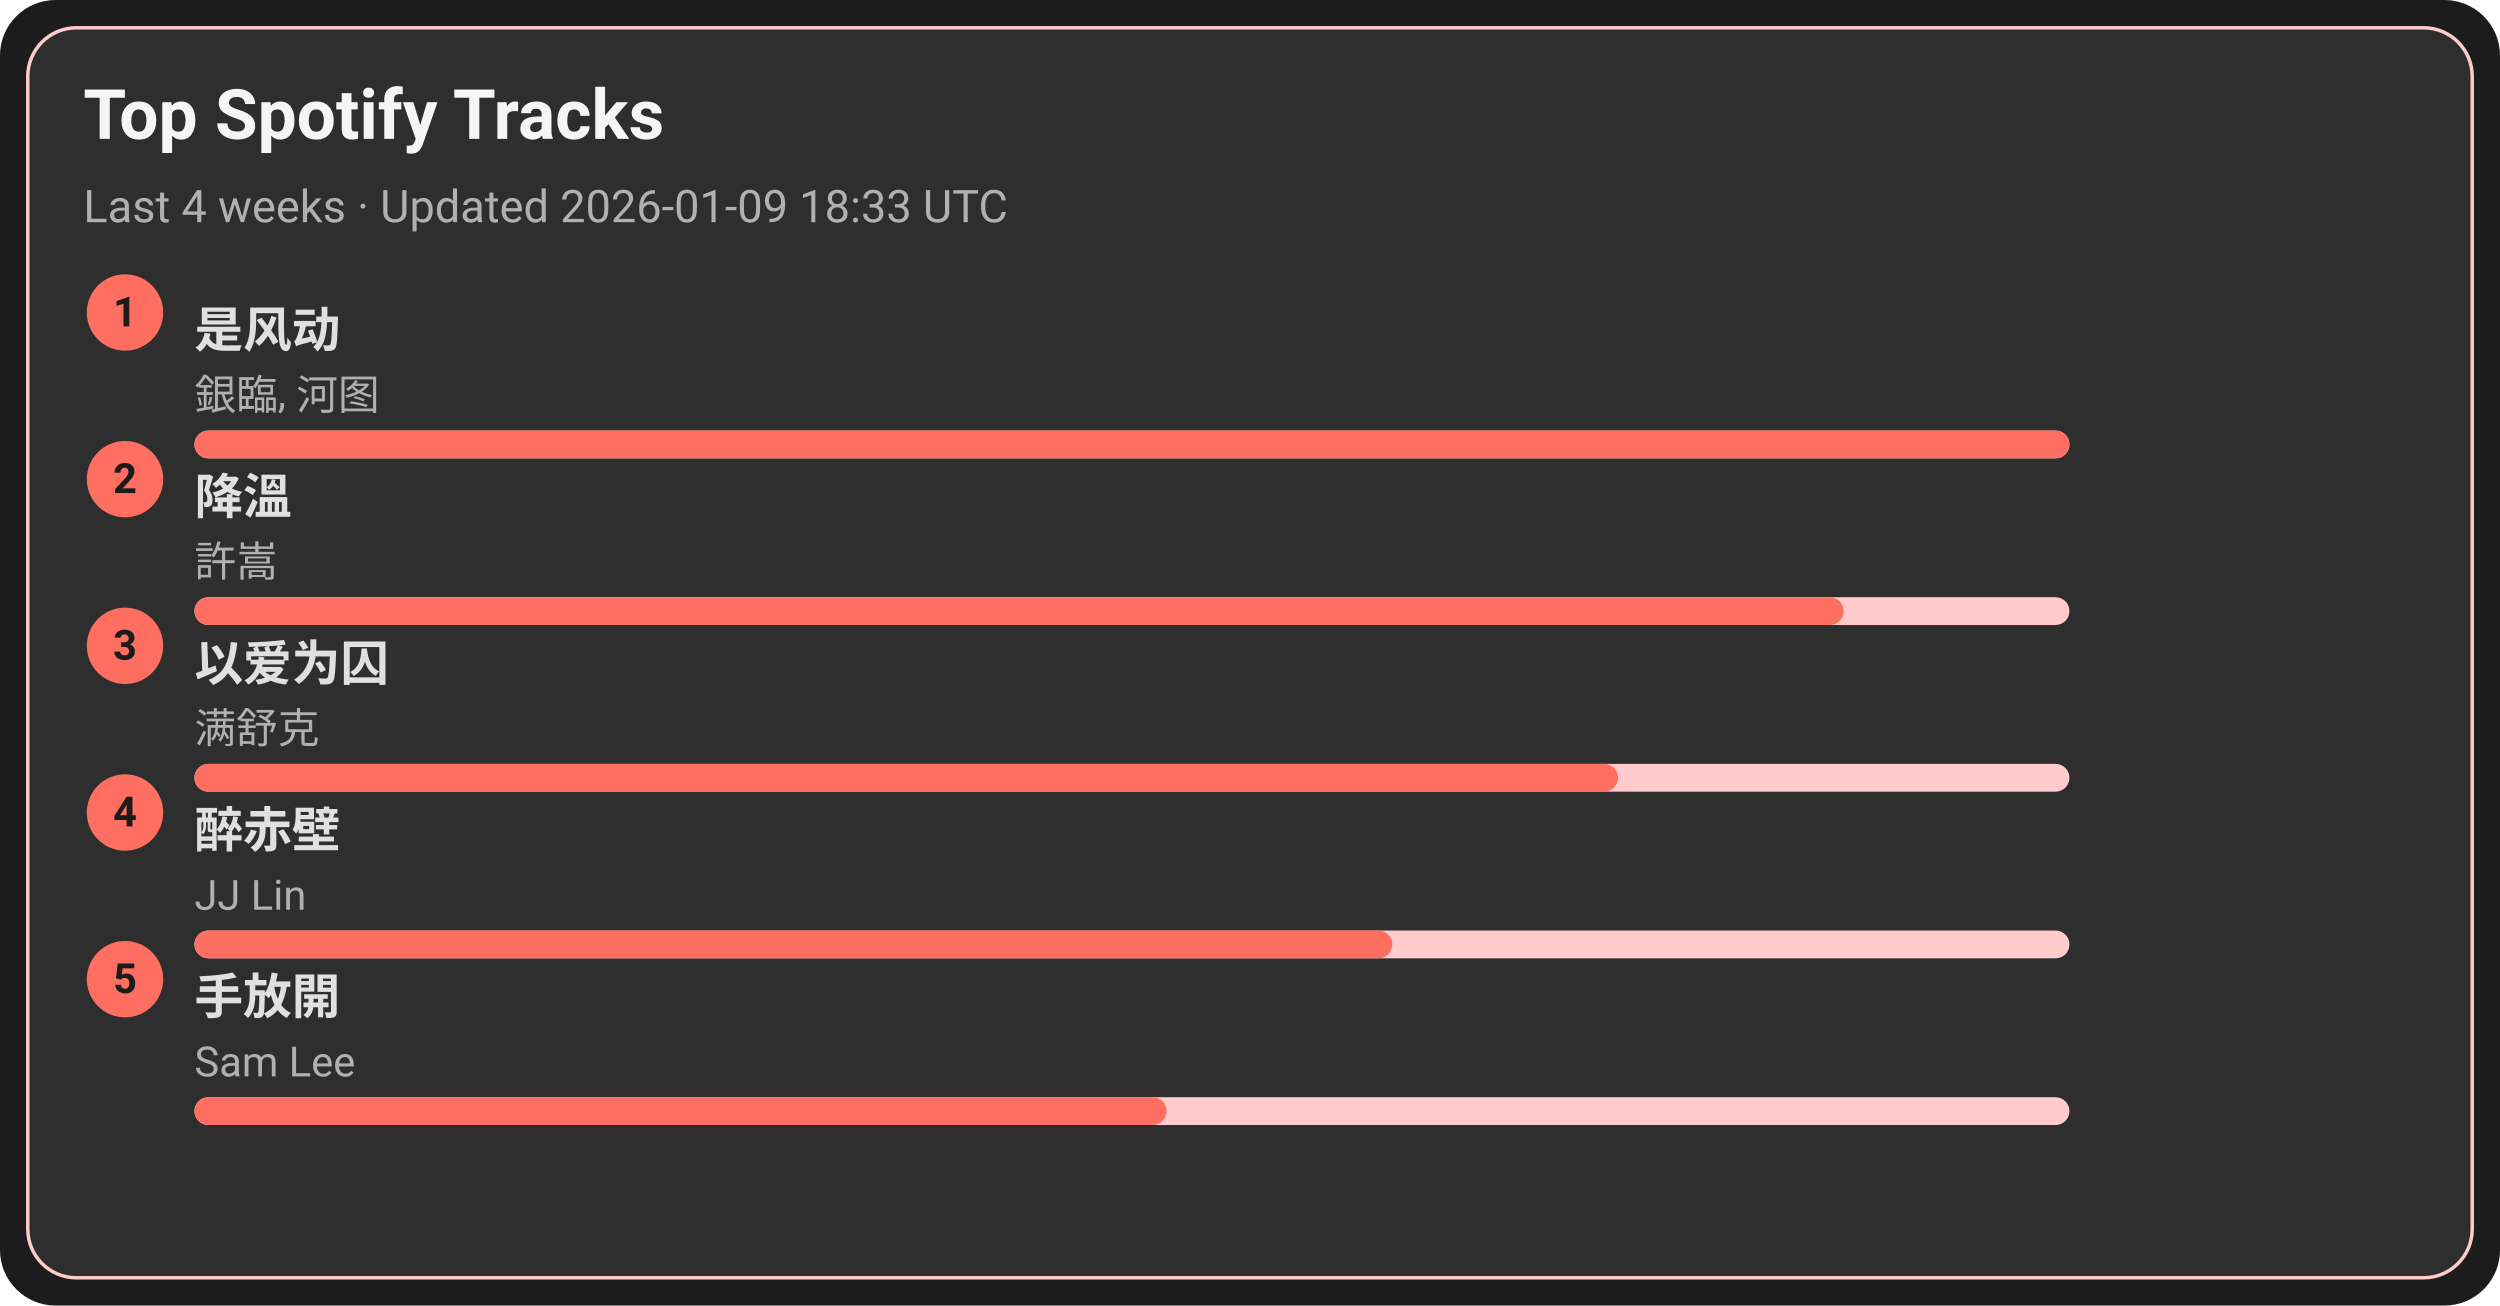
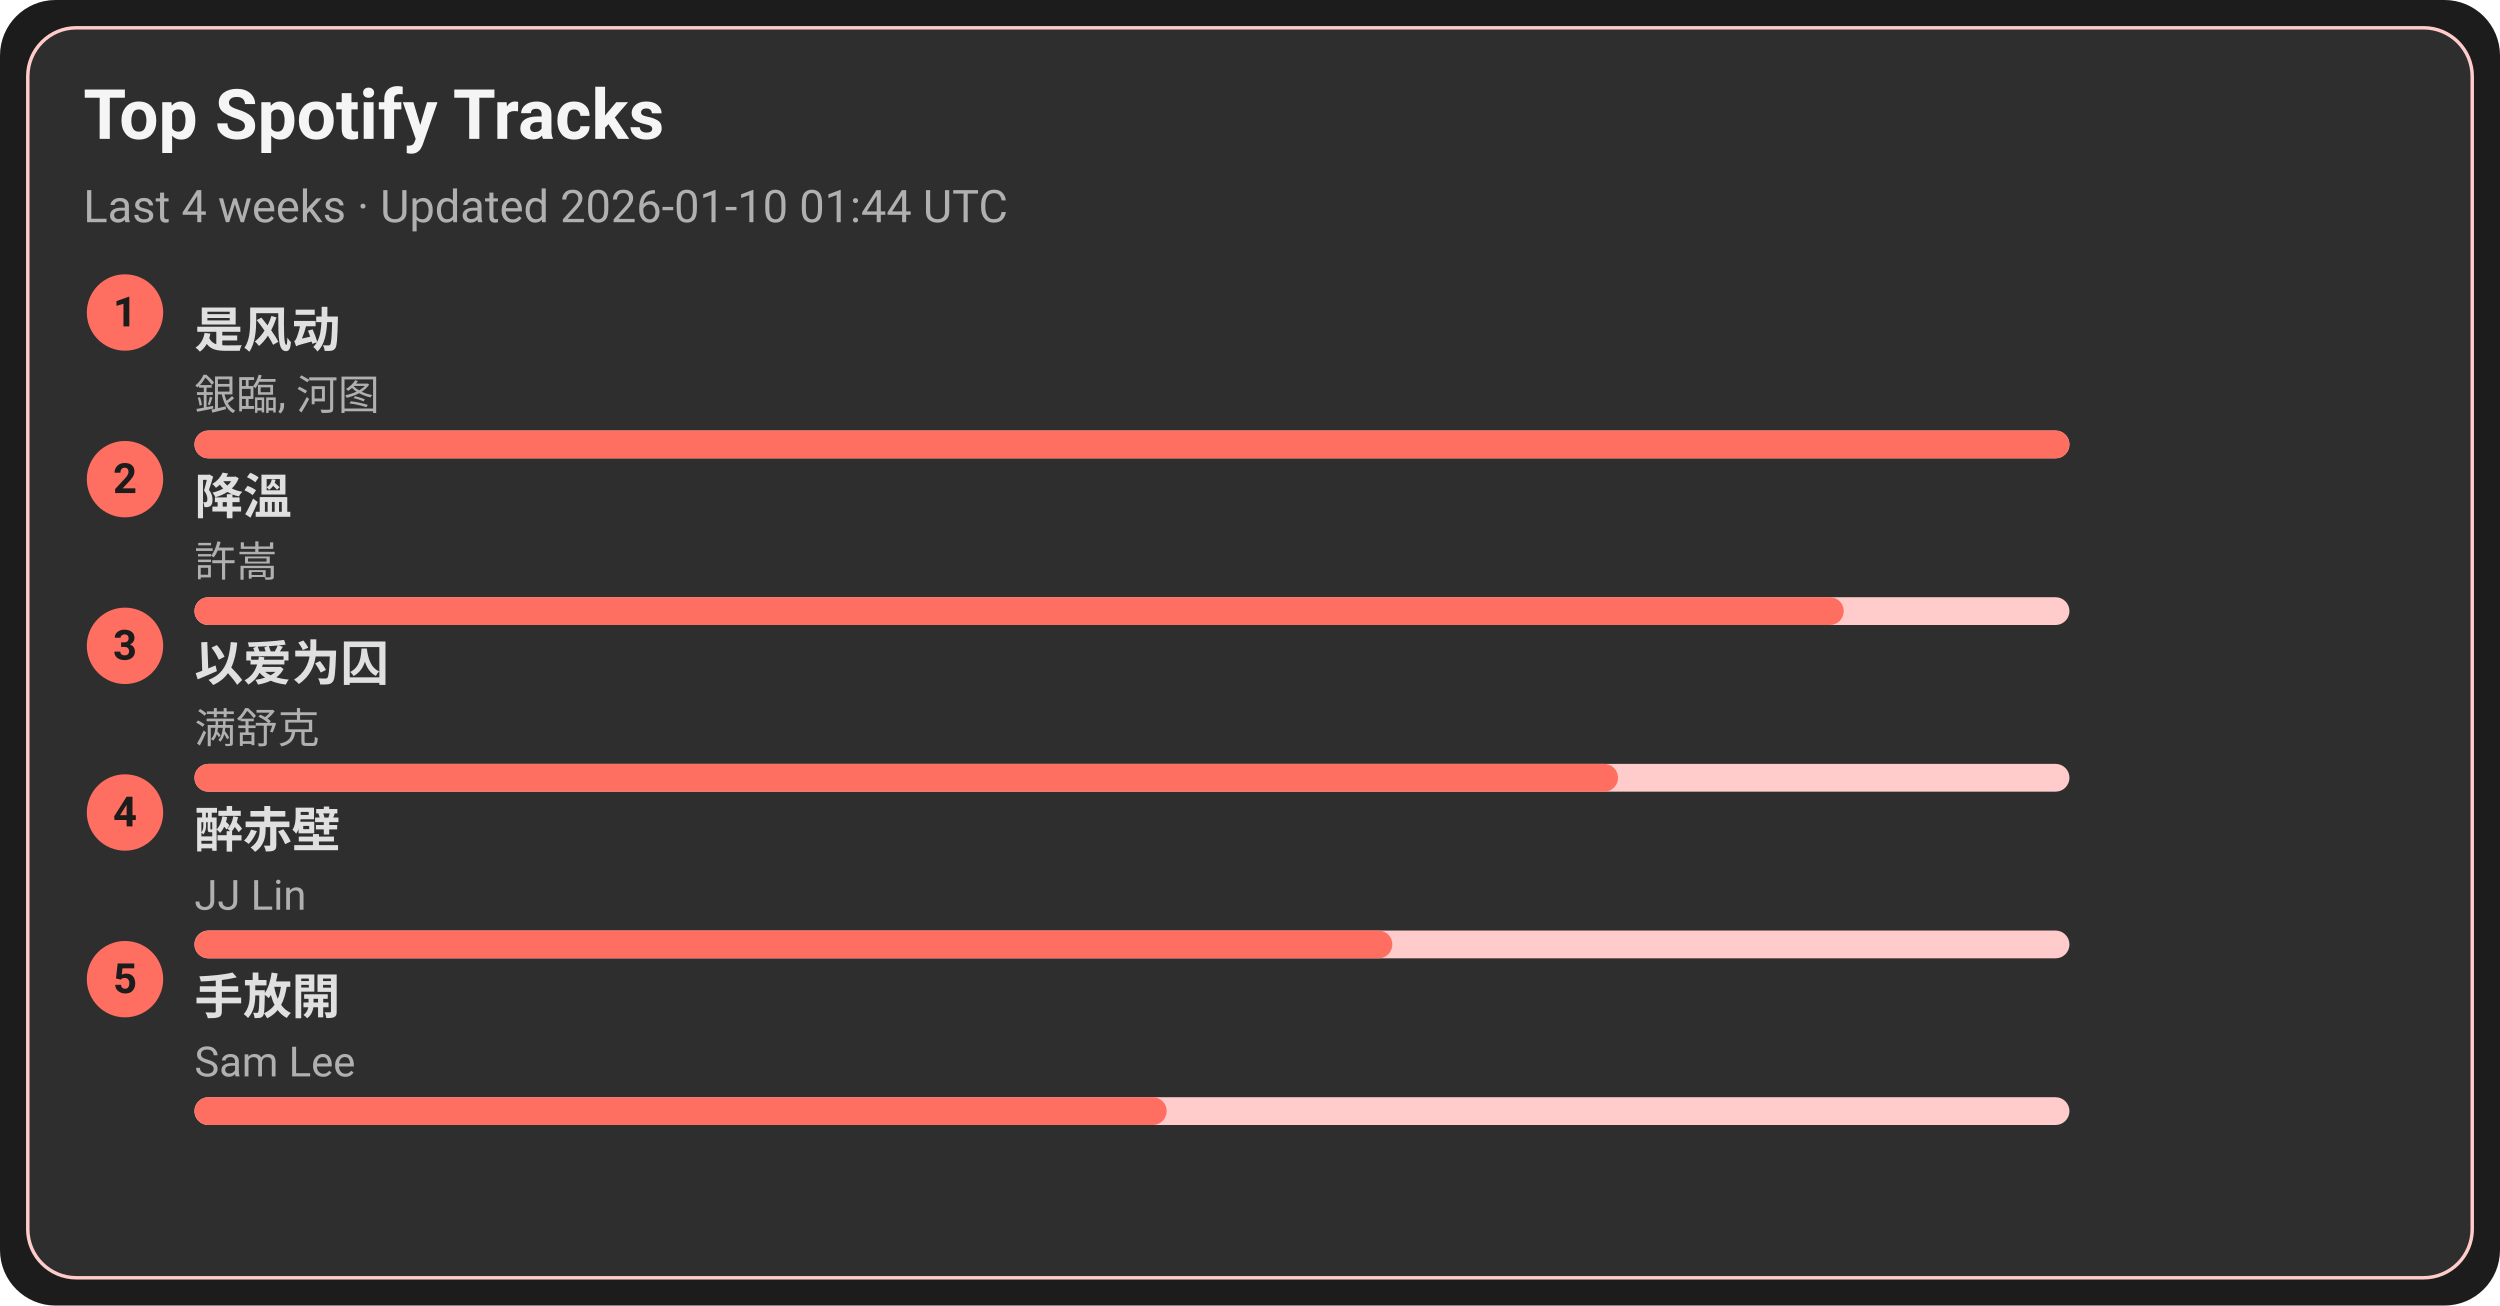
<svg xmlns="http://www.w3.org/2000/svg" width="720" height="376" viewBox="0 0 720 376">
  <style>text{font-family:-apple-system,BlinkMacSystemFont,Segoe UI,Roboto,Ubuntu,Helvetica Neue,Arial,Noto Sans,sans-serif}</style>
  <rect width="720" height="376" rx="16" fill="#1c1c1c" />
  <rect x="8" y="8" width="704" height="360" rx="14" fill="#2e2e2e" stroke="#ffcccb" />
  <text x="24" y="40" font-size="20" fill="#f5f5f5" font-weight="600">Top Spotify Tracks</text>
-   <text x="24" y="64" font-size="13" fill="#b0b0b0">Last 4 weeks · Updated 2026-01-09 18:33 UTC</text>
+   <text x="24" y="64" font-size="13" fill="#b0b0b0">Last 4 weeks · Updated 2026-01-10 01:44 UTC</text>
  <circle cx="36" cy="90" r="11" fill="#ff6f61" />
  <text x="36" y="94" text-anchor="middle" font-size="12" fill="#1c1c1c" font-weight="700">1</text>
  <a href="https://open.spotify.com/track/3lePQ8c4jq7bTePsXEmslh" target="_blank" rel="noopener noreferrer">
    <text x="56" y="100" font-size="14" fill="#e0e0e0" font-weight="600">是风动</text>
  </a>
  <text x="56" y="118" font-size="12" fill="#b0b0b0">銀臨, 河图</text>
  <rect x="56" y="124" width="540" height="8" rx="4" fill="#ffcccb" />
  <rect x="56" y="124" width="540" height="8" rx="4" fill="#ff6f61" />
  <circle cx="36" cy="138" r="11" fill="#ff6f61" />
  <text x="36" y="142" text-anchor="middle" font-size="12" fill="#1c1c1c" font-weight="700">2</text>
  <a href="https://open.spotify.com/track/2q9uhrOfyOnBa3oWR1PfYT" target="_blank" rel="noopener noreferrer">
    <text x="56" y="148" font-size="14" fill="#e0e0e0" font-weight="600">降溫</text>
  </a>
  <text x="56" y="166" font-size="12" fill="#b0b0b0">許嵩</text>
  <rect x="56" y="172" width="540" height="8" rx="4" fill="#ffcccb" />
  <rect x="56" y="172" width="475" height="8" rx="4" fill="#ff6f61" />
  <circle cx="36" cy="186" r="11" fill="#ff6f61" />
  <text x="36" y="190" text-anchor="middle" font-size="12" fill="#1c1c1c" font-weight="700">3</text>
  <a href="https://open.spotify.com/track/0RW2LEfGQK5BaIho6sSLqf" target="_blank" rel="noopener noreferrer">
    <text x="56" y="196" font-size="14" fill="#e0e0e0" font-weight="600">以爱为囚</text>
  </a>
  <text x="56" y="214" font-size="12" fill="#b0b0b0">满舒克</text>
  <rect x="56" y="220" width="540" height="8" rx="4" fill="#ffcccb" />
  <rect x="56" y="220" width="410" height="8" rx="4" fill="#ff6f61" />
  <circle cx="36" cy="234" r="11" fill="#ff6f61" />
  <text x="36" y="238" text-anchor="middle" font-size="12" fill="#1c1c1c" font-weight="700">4</text>
  <a href="https://open.spotify.com/track/69lAYqbyHL1A0gctdLd9WV" target="_blank" rel="noopener noreferrer">
    <text x="56" y="244" font-size="14" fill="#e0e0e0" font-weight="600">醉赤壁</text>
  </a>
  <text x="56" y="262" font-size="12" fill="#b0b0b0">JJ Lin</text>
  <rect x="56" y="268" width="540" height="8" rx="4" fill="#ffcccb" />
  <rect x="56" y="268" width="345" height="8" rx="4" fill="#ff6f61" />
  <circle cx="36" cy="282" r="11" fill="#ff6f61" />
  <text x="36" y="286" text-anchor="middle" font-size="12" fill="#1c1c1c" font-weight="700">5</text>
  <a href="https://open.spotify.com/track/2Dd9EXYXI2NNrLG61OtWQv" target="_blank" rel="noopener noreferrer">
    <text x="56" y="292" font-size="14" fill="#e0e0e0" font-weight="600">手放開</text>
  </a>
  <text x="56" y="310" font-size="12" fill="#b0b0b0">Sam Lee</text>
  <rect x="56" y="316" width="540" height="8" rx="4" fill="#ffcccb" />
  <rect x="56" y="316" width="280" height="8" rx="4" fill="#ff6f61" />
</svg>
